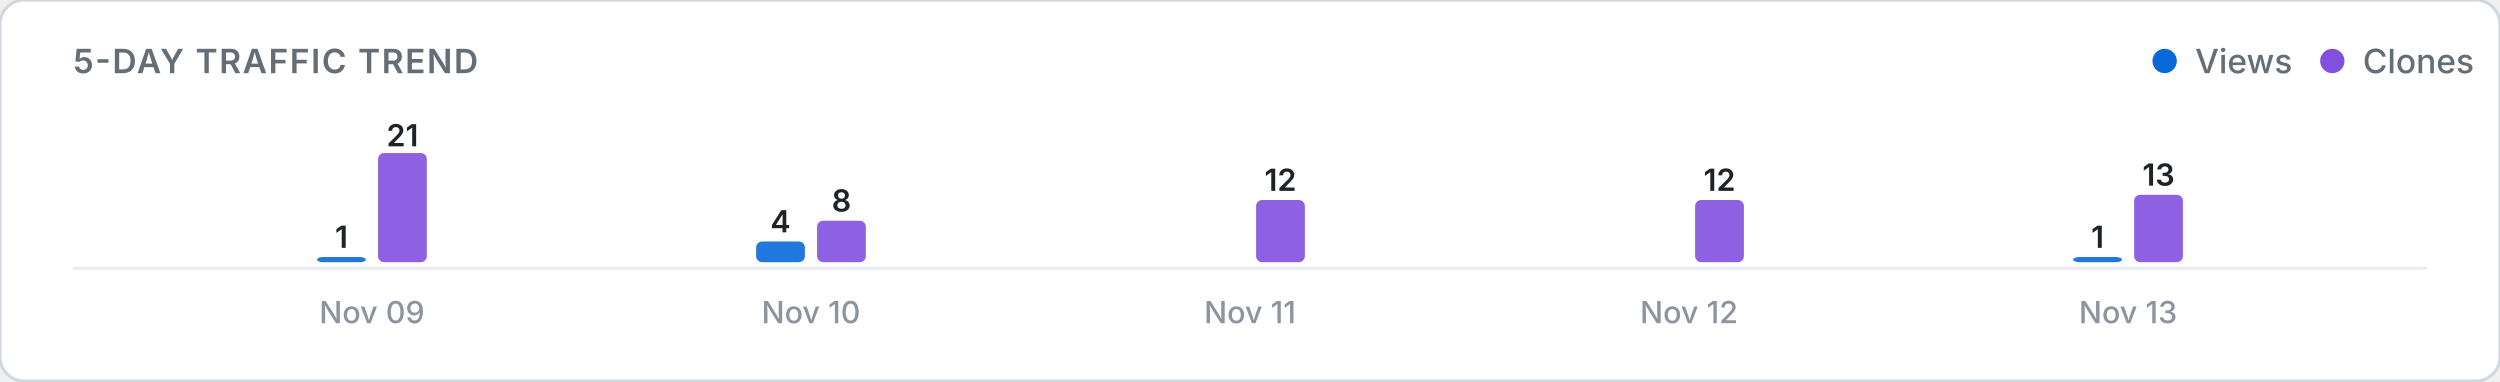
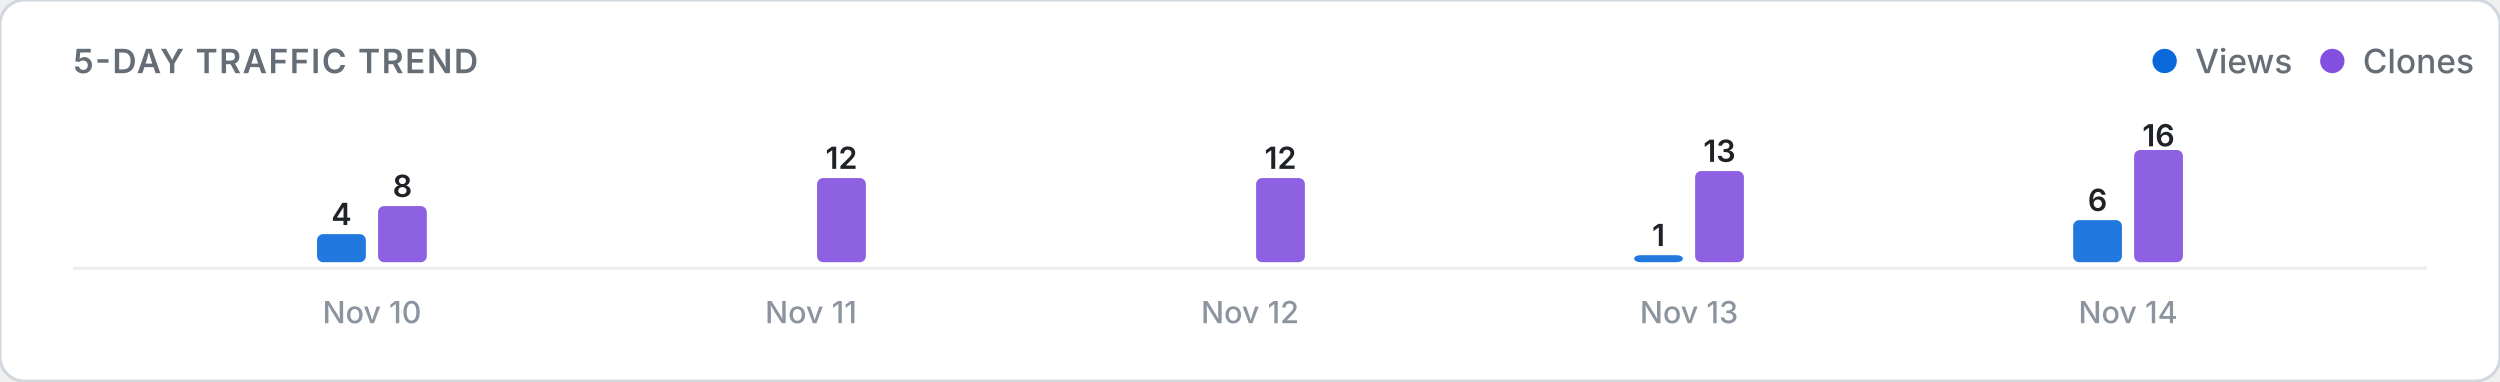
<svg xmlns="http://www.w3.org/2000/svg" viewBox="0 0 820 125" width="100%" height="auto">
  <defs>
    <style>
      .card-bg { fill: #ffffff; stroke: #d0d7de; stroke-width: 1; }
      .title-text { font: 600 11px -apple-system, BlinkMacSystemFont, "Segoe UI", Inter, Roboto, sans-serif; fill: #656d76; letter-spacing: 0.5px; }
      .legend-text { font: 500 11px -apple-system, BlinkMacSystemFont, "Segoe UI", Inter, Roboto, sans-serif; fill: #656d76; }
      .axis-label { font: 500 10px -apple-system, BlinkMacSystemFont, "Segoe UI", Inter, Roboto, sans-serif; fill: #8c959f; }
      .count-label { font: 600 10px -apple-system, BlinkMacSystemFont, "Segoe UI", Inter, Roboto, sans-serif; fill: #1f2328; }
      .empty-text { font: 400 11px -apple-system, BlinkMacSystemFont, "Segoe UI", Inter, Roboto, sans-serif; fill: #8c959f; }
      .baseline { stroke: #eaecef; stroke-width: 1; }
      @media (prefers-color-scheme: dark) {
        .card-bg { fill: #0d1117; stroke: #30363d; }
        .title-text { fill: #8b949e; }
        .legend-text { fill: #8b949e; }
        .axis-label { fill: #6e7681; }
        .count-label { fill: #f0f6fc; }
        .empty-text { fill: #6e7681; }
        .baseline { stroke: #21262d; }
      }
    </style>
  </defs>
  <rect width="820" height="125" rx="8" class="card-bg" />
  <text x="24" y="24" class="title-text">5-DAY TRAFFIC TREND</text>
  <g>
    <circle cx="710" cy="20" r="4" fill="#0969da" />
    <text x="720" y="24" class="legend-text">Views</text>
    <circle cx="765" cy="20" r="4" fill="#8250df" />
    <text x="775" y="24" class="legend-text">Clones</text>
  </g>
  <line x1="24" y1="88" x2="796" y2="88" class="baseline" />
  <g>
-     <rect x="104.0" y="84.3" width="16.0" height="1.7" rx="2" fill="#0969da" opacity="0.9" />
-     <text x="112.0" y="81.3" class="count-label" text-anchor="middle">1</text>
-     <rect x="124.0" y="50.2" width="16.0" height="35.8" rx="2" fill="#8250df" opacity="0.9" />
-     <text x="132.0" y="48.0" class="count-label" text-anchor="middle">21</text>
-     <text x="122.0" y="106" class="axis-label" text-anchor="middle">Nov 09</text>
-     <rect x="248.0" y="79.2" width="16.0" height="6.8" rx="2" fill="#0969da" opacity="0.9" />
-     <text x="256.0" y="76.2" class="count-label" text-anchor="middle">4</text>
-     <rect x="268.0" y="72.4" width="16.0" height="13.6" rx="2" fill="#8250df" opacity="0.9" />
-     <text x="276.0" y="69.4" class="count-label" text-anchor="middle">8</text>
-     <text x="266.0" y="106" class="axis-label" text-anchor="middle">Nov 10</text>
+     <rect x="104.0" y="76.8" width="16.0" height="9.2" rx="2" fill="#0969da" opacity="0.9" />
+     <text x="112.0" y="73.8" class="count-label" text-anchor="middle">4</text>
+     <rect x="124.0" y="67.6" width="16.0" height="18.4" rx="2" fill="#8250df" opacity="0.9" />
+     <text x="132.0" y="64.6" class="count-label" text-anchor="middle">8</text>
+     <text x="122.0" y="106" class="axis-label" text-anchor="middle">Nov 10</text>
+     <rect x="248.0" y="86.0" width="16.0" height="0.0" rx="2" fill="#0969da" opacity="0.9" />
+     <rect x="268.0" y="58.4" width="16.0" height="27.6" rx="2" fill="#8250df" opacity="0.9" />
+     <text x="276.0" y="55.4" class="count-label" text-anchor="middle">12</text>
+     <text x="266.0" y="106" class="axis-label" text-anchor="middle">Nov 11</text>
    <rect x="392.0" y="86.0" width="16.0" height="0.0" rx="2" fill="#0969da" opacity="0.9" />
-     <rect x="412.0" y="65.6" width="16.0" height="20.4" rx="2" fill="#8250df" opacity="0.9" />
-     <text x="420.0" y="62.6" class="count-label" text-anchor="middle">12</text>
-     <text x="410.0" y="106" class="axis-label" text-anchor="middle">Nov 11</text>
-     <rect x="536.0" y="86.0" width="16.0" height="0.0" rx="2" fill="#0969da" opacity="0.9" />
-     <rect x="556.0" y="65.6" width="16.0" height="20.4" rx="2" fill="#8250df" opacity="0.9" />
-     <text x="564.0" y="62.6" class="count-label" text-anchor="middle">12</text>
-     <text x="554.0" y="106" class="axis-label" text-anchor="middle">Nov 12</text>
-     <rect x="680.0" y="84.3" width="16.0" height="1.7" rx="2" fill="#0969da" opacity="0.9" />
-     <text x="688.0" y="81.3" class="count-label" text-anchor="middle">1</text>
-     <rect x="700.0" y="63.9" width="16.0" height="22.1" rx="2" fill="#8250df" opacity="0.9" />
-     <text x="708.0" y="60.9" class="count-label" text-anchor="middle">13</text>
-     <text x="698.0" y="106" class="axis-label" text-anchor="middle">Nov 13</text>
+     <rect x="412.0" y="58.4" width="16.0" height="27.6" rx="2" fill="#8250df" opacity="0.9" />
+     <text x="420.0" y="55.4" class="count-label" text-anchor="middle">12</text>
+     <text x="410.0" y="106" class="axis-label" text-anchor="middle">Nov 12</text>
+     <rect x="536.0" y="83.7" width="16.0" height="2.3" rx="2" fill="#0969da" opacity="0.9" />
+     <text x="544.0" y="80.7" class="count-label" text-anchor="middle">1</text>
+     <rect x="556.0" y="56.1" width="16.0" height="29.9" rx="2" fill="#8250df" opacity="0.9" />
+     <text x="564.0" y="53.1" class="count-label" text-anchor="middle">13</text>
+     <text x="554.0" y="106" class="axis-label" text-anchor="middle">Nov 13</text>
+     <rect x="680.0" y="72.2" width="16.0" height="13.8" rx="2" fill="#0969da" opacity="0.9" />
+     <text x="688.0" y="69.2" class="count-label" text-anchor="middle">6</text>
+     <rect x="700.0" y="49.2" width="16.0" height="36.8" rx="2" fill="#8250df" opacity="0.9" />
+     <text x="708.0" y="48.0" class="count-label" text-anchor="middle">16</text>
+     <text x="698.0" y="106" class="axis-label" text-anchor="middle">Nov 14</text>
  </g>
</svg>
